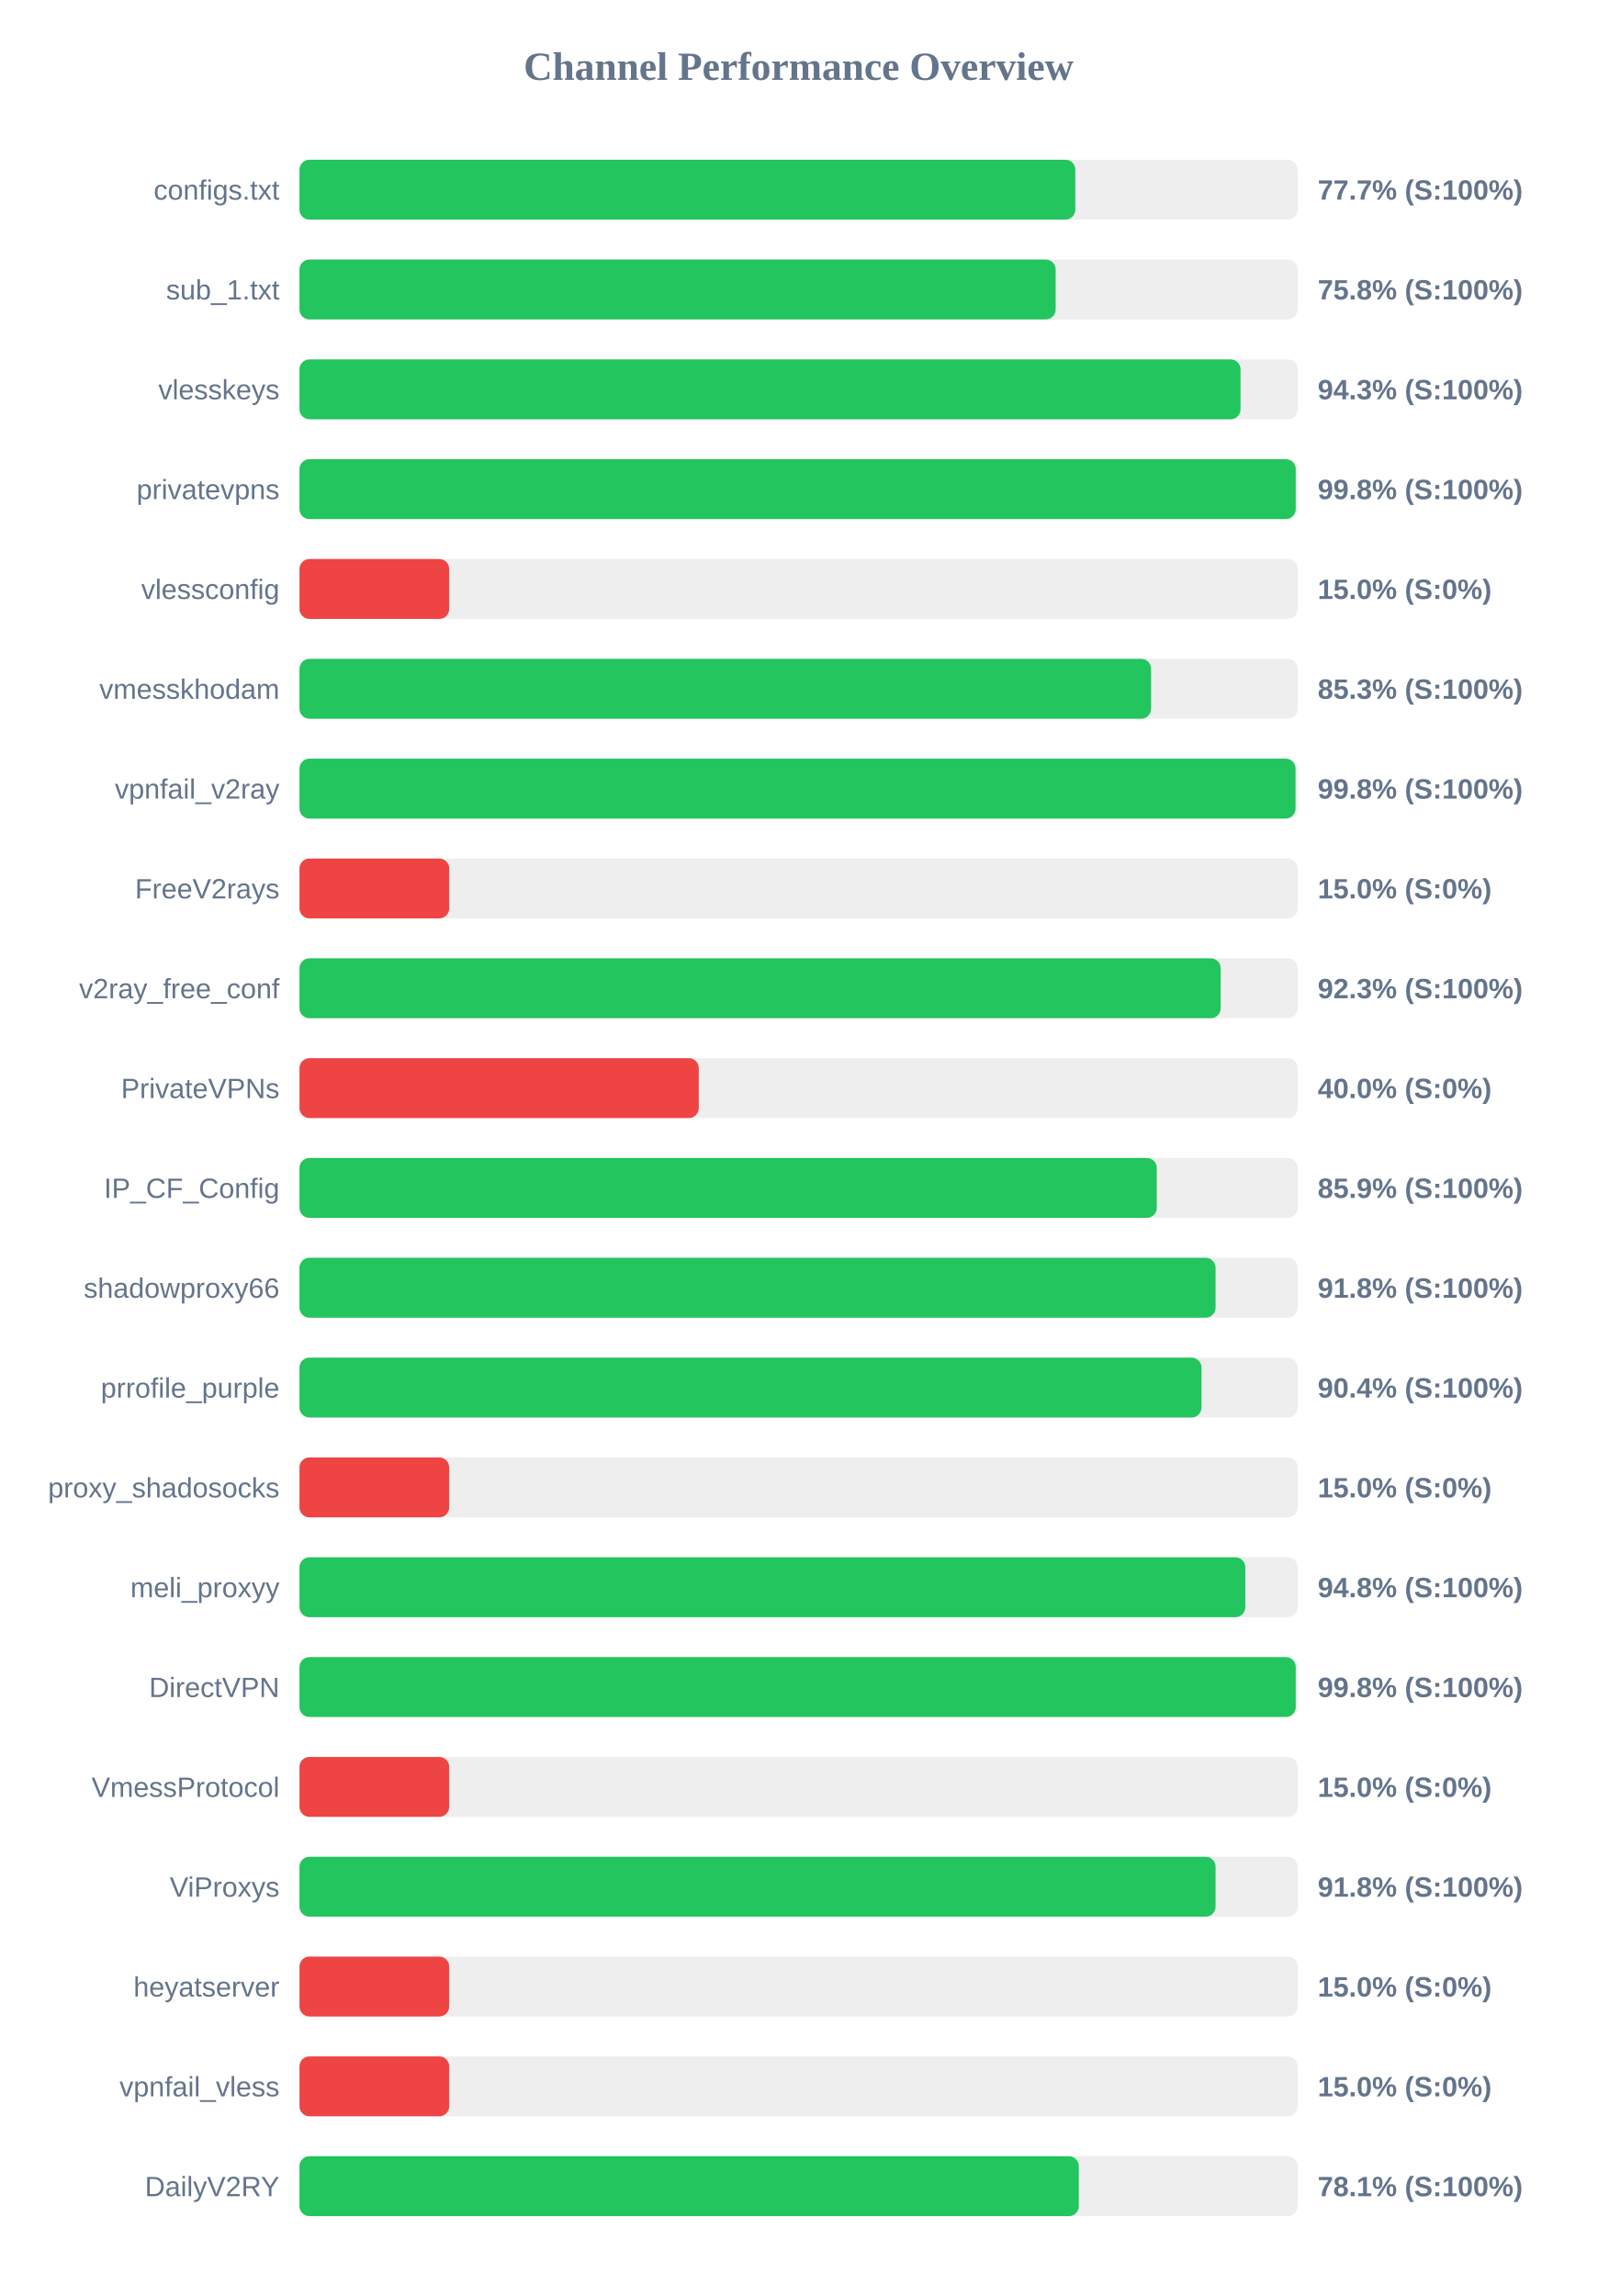
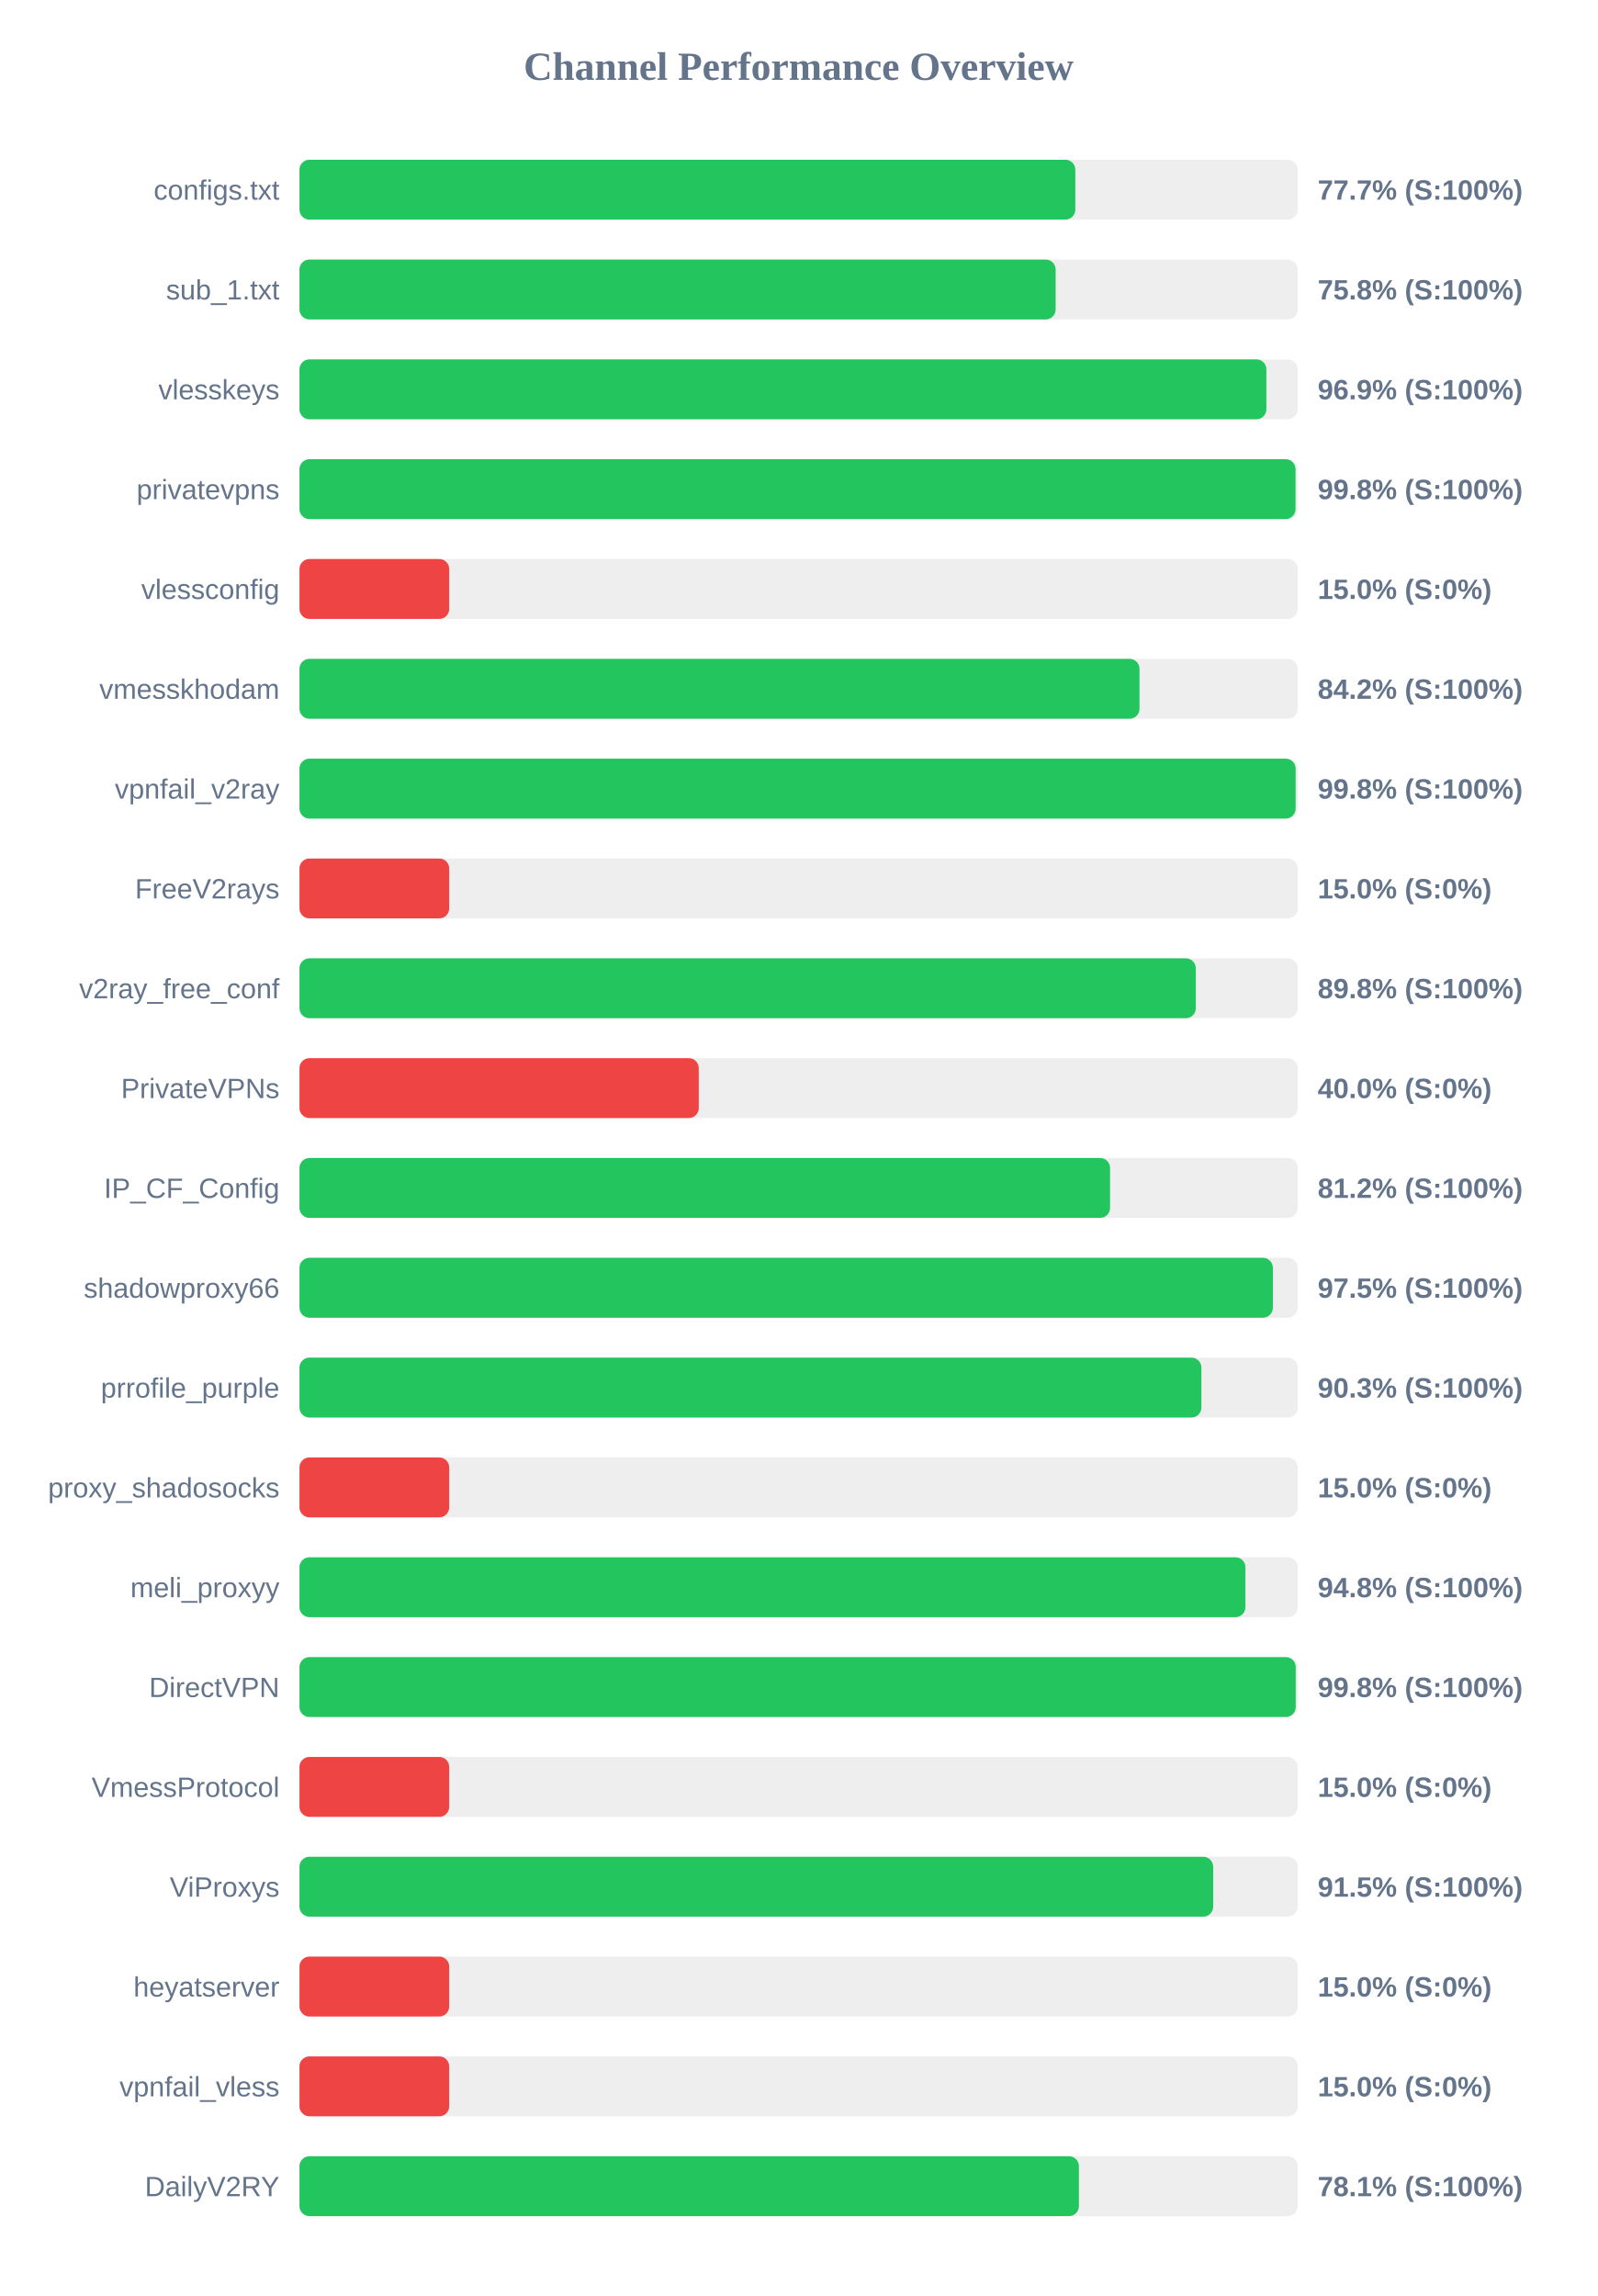
<svg xmlns="http://www.w3.org/2000/svg" width="800" height="1150" version="1.1">
  <style>
        .row { font: 14px Arial; fill: #64748b; }
        .score { font: bold 14px Arial; fill: #64748b; }
    </style>
  <text x="400" y="40" text-anchor="middle" font-size="20px" font-weight="bold" fill="#64748b">Channel Performance Overview</text>
  <rect x="150" y="80" width="500" height="30" fill="#eee" rx="5" />
  <rect x="150" y="80" width="388.6" height="30" fill="#22c55e" rx="5" />
  <text x="140" y="100" text-anchor="end" class="row">configs.txt</text>
  <text x="660" y="100" text-anchor="start" class="score">77.7% (S:100%)</text>
  <rect x="150" y="130" width="500" height="30" fill="#eee" rx="5" />
  <rect x="150" y="130" width="378.75" height="30" fill="#22c55e" rx="5" />
  <text x="140" y="150" text-anchor="end" class="row">sub_1.txt</text>
  <text x="660" y="150" text-anchor="start" class="score">75.8% (S:100%)</text>
  <rect x="150" y="180" width="500" height="30" fill="#eee" rx="5" />
-   <rect x="150" y="180" width="471.35" height="30" fill="#22c55e" rx="5" />
+   <rect x="150" y="180" width="484.3" height="30" fill="#22c55e" rx="5" />
  <text x="140" y="200" text-anchor="end" class="row">vlesskeys</text>
-   <text x="660" y="200" text-anchor="start" class="score">94.3% (S:100%)</text>
+   <text x="660" y="200" text-anchor="start" class="score">96.9% (S:100%)</text>
  <rect x="150" y="230" width="500" height="30" fill="#eee" rx="5" />
-   <rect x="150" y="230" width="499.0" height="30" fill="#22c55e" rx="5" />
+   <rect x="150" y="230" width="498.9" height="30" fill="#22c55e" rx="5" />
  <text x="140" y="250" text-anchor="end" class="row">privatevpns</text>
  <text x="660" y="250" text-anchor="start" class="score">99.8% (S:100%)</text>
  <rect x="150" y="280" width="500" height="30" fill="#eee" rx="5" />
  <rect x="150" y="280" width="75.0" height="30" fill="#ef4444" rx="5" />
  <text x="140" y="300" text-anchor="end" class="row">vlessconfig</text>
  <text x="660" y="300" text-anchor="start" class="score">15.0% (S:0%)</text>
  <rect x="150" y="330" width="500" height="30" fill="#eee" rx="5" />
-   <rect x="150" y="330" width="426.55" height="30" fill="#22c55e" rx="5" />
+   <rect x="150" y="330" width="420.75" height="30" fill="#22c55e" rx="5" />
  <text x="140" y="350" text-anchor="end" class="row">vmesskhodam</text>
-   <text x="660" y="350" text-anchor="start" class="score">85.3% (S:100%)</text>
+   <text x="660" y="350" text-anchor="start" class="score">84.2% (S:100%)</text>
  <rect x="150" y="380" width="500" height="30" fill="#eee" rx="5" />
-   <rect x="150" y="380" width="498.9" height="30" fill="#22c55e" rx="5" />
+   <rect x="150" y="380" width="498.95" height="30" fill="#22c55e" rx="5" />
  <text x="140" y="400" text-anchor="end" class="row">vpnfail_v2ray</text>
  <text x="660" y="400" text-anchor="start" class="score">99.8% (S:100%)</text>
  <rect x="150" y="430" width="500" height="30" fill="#eee" rx="5" />
  <rect x="150" y="430" width="75.0" height="30" fill="#ef4444" rx="5" />
  <text x="140" y="450" text-anchor="end" class="row">FreeV2rays</text>
  <text x="660" y="450" text-anchor="start" class="score">15.0% (S:0%)</text>
  <rect x="150" y="480" width="500" height="30" fill="#eee" rx="5" />
-   <rect x="150" y="480" width="461.4" height="30" fill="#22c55e" rx="5" />
+   <rect x="150" y="480" width="448.95" height="30" fill="#22c55e" rx="5" />
  <text x="140" y="500" text-anchor="end" class="row">v2ray_free_conf</text>
-   <text x="660" y="500" text-anchor="start" class="score">92.3% (S:100%)</text>
+   <text x="660" y="500" text-anchor="start" class="score">89.8% (S:100%)</text>
  <rect x="150" y="530" width="500" height="30" fill="#eee" rx="5" />
  <rect x="150" y="530" width="200.0" height="30" fill="#ef4444" rx="5" />
  <text x="140" y="550" text-anchor="end" class="row">PrivateVPNs</text>
  <text x="660" y="550" text-anchor="start" class="score">40.0% (S:0%)</text>
  <rect x="150" y="580" width="500" height="30" fill="#eee" rx="5" />
-   <rect x="150" y="580" width="429.4" height="30" fill="#22c55e" rx="5" />
+   <rect x="150" y="580" width="406.0" height="30" fill="#22c55e" rx="5" />
  <text x="140" y="600" text-anchor="end" class="row">IP_CF_Config</text>
-   <text x="660" y="600" text-anchor="start" class="score">85.9% (S:100%)</text>
+   <text x="660" y="600" text-anchor="start" class="score">81.2% (S:100%)</text>
  <rect x="150" y="630" width="500" height="30" fill="#eee" rx="5" />
-   <rect x="150" y="630" width="458.85" height="30" fill="#22c55e" rx="5" />
+   <rect x="150" y="630" width="487.55" height="30" fill="#22c55e" rx="5" />
  <text x="140" y="650" text-anchor="end" class="row">shadowproxy66</text>
-   <text x="660" y="650" text-anchor="start" class="score">91.8% (S:100%)</text>
+   <text x="660" y="650" text-anchor="start" class="score">97.5% (S:100%)</text>
  <rect x="150" y="680" width="500" height="30" fill="#eee" rx="5" />
-   <rect x="150" y="680" width="451.8" height="30" fill="#22c55e" rx="5" />
+   <rect x="150" y="680" width="451.75" height="30" fill="#22c55e" rx="5" />
  <text x="140" y="700" text-anchor="end" class="row">prrofile_purple</text>
-   <text x="660" y="700" text-anchor="start" class="score">90.4% (S:100%)</text>
+   <text x="660" y="700" text-anchor="start" class="score">90.3% (S:100%)</text>
  <rect x="150" y="730" width="500" height="30" fill="#eee" rx="5" />
  <rect x="150" y="730" width="75.0" height="30" fill="#ef4444" rx="5" />
  <text x="140" y="750" text-anchor="end" class="row">proxy_shadosocks</text>
  <text x="660" y="750" text-anchor="start" class="score">15.0% (S:0%)</text>
  <rect x="150" y="780" width="500" height="30" fill="#eee" rx="5" />
-   <rect x="150" y="780" width="473.75" height="30" fill="#22c55e" rx="5" />
+   <rect x="150" y="780" width="473.8" height="30" fill="#22c55e" rx="5" />
  <text x="140" y="800" text-anchor="end" class="row">meli_proxyy</text>
  <text x="660" y="800" text-anchor="start" class="score">94.8% (S:100%)</text>
  <rect x="150" y="830" width="500" height="30" fill="#eee" rx="5" />
  <rect x="150" y="830" width="499.0" height="30" fill="#22c55e" rx="5" />
  <text x="140" y="850" text-anchor="end" class="row">DirectVPN</text>
  <text x="660" y="850" text-anchor="start" class="score">99.8% (S:100%)</text>
  <rect x="150" y="880" width="500" height="30" fill="#eee" rx="5" />
  <rect x="150" y="880" width="75.0" height="30" fill="#ef4444" rx="5" />
  <text x="140" y="900" text-anchor="end" class="row">VmessProtocol</text>
  <text x="660" y="900" text-anchor="start" class="score">15.0% (S:0%)</text>
  <rect x="150" y="930" width="500" height="30" fill="#eee" rx="5" />
-   <rect x="150" y="930" width="458.85" height="30" fill="#22c55e" rx="5" />
+   <rect x="150" y="930" width="457.65" height="30" fill="#22c55e" rx="5" />
  <text x="140" y="950" text-anchor="end" class="row">ViProxys</text>
-   <text x="660" y="950" text-anchor="start" class="score">91.8% (S:100%)</text>
+   <text x="660" y="950" text-anchor="start" class="score">91.5% (S:100%)</text>
  <rect x="150" y="980" width="500" height="30" fill="#eee" rx="5" />
  <rect x="150" y="980" width="75.0" height="30" fill="#ef4444" rx="5" />
  <text x="140" y="1000" text-anchor="end" class="row">heyatserver</text>
  <text x="660" y="1000" text-anchor="start" class="score">15.0% (S:0%)</text>
  <rect x="150" y="1030" width="500" height="30" fill="#eee" rx="5" />
  <rect x="150" y="1030" width="75.0" height="30" fill="#ef4444" rx="5" />
  <text x="140" y="1050" text-anchor="end" class="row">vpnfail_vless</text>
  <text x="660" y="1050" text-anchor="start" class="score">15.0% (S:0%)</text>
  <rect x="150" y="1080" width="500" height="30" fill="#eee" rx="5" />
-   <rect x="150" y="1080" width="390.35" height="30" fill="#22c55e" rx="5" />
+   <rect x="150" y="1080" width="390.4" height="30" fill="#22c55e" rx="5" />
  <text x="140" y="1100" text-anchor="end" class="row">DailyV2RY</text>
  <text x="660" y="1100" text-anchor="start" class="score">78.1% (S:100%)</text>
</svg>
